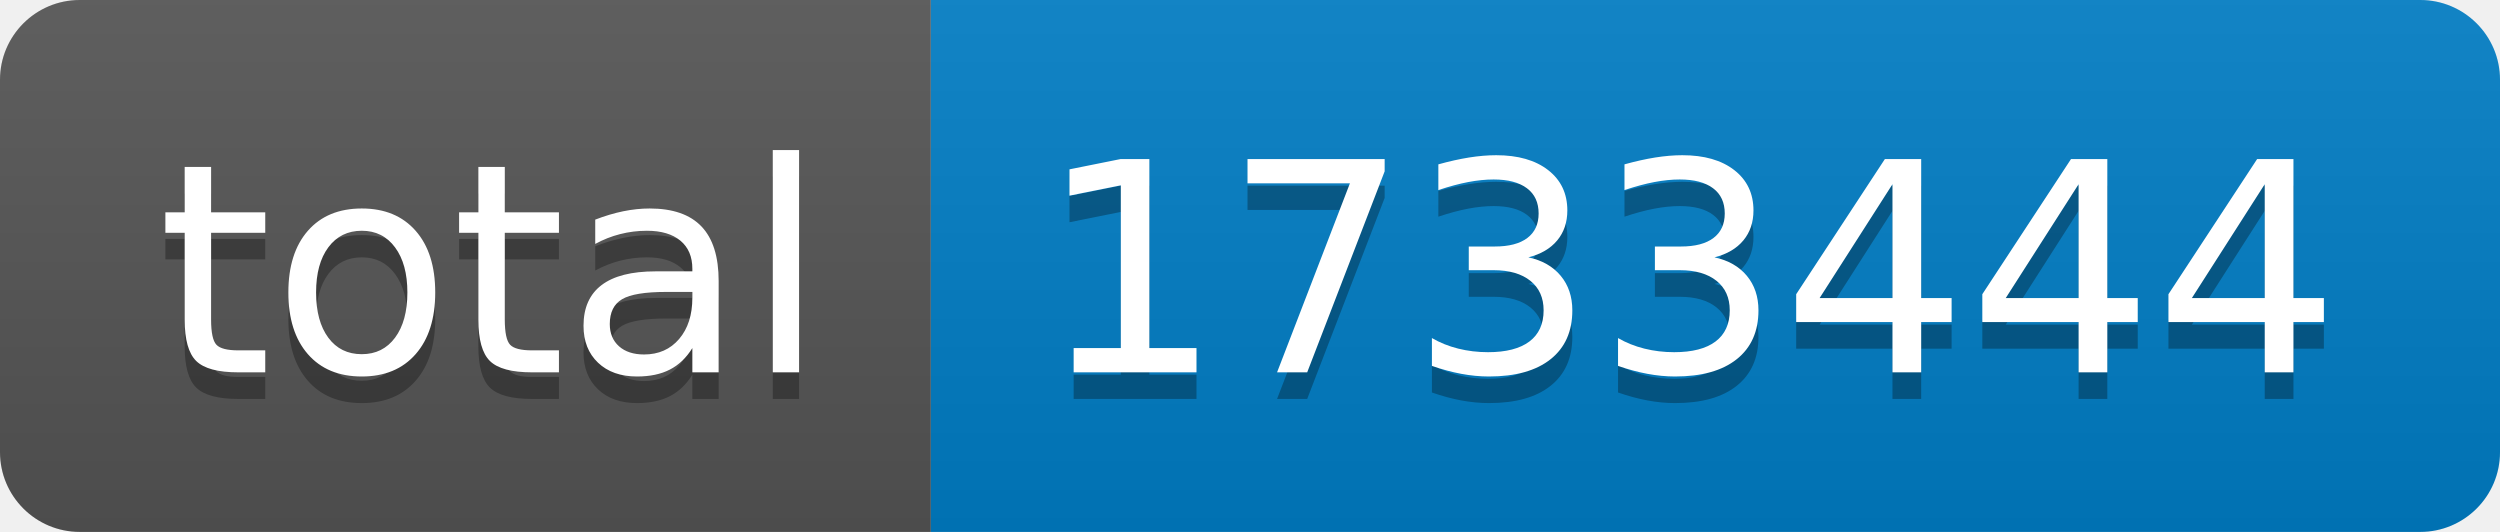
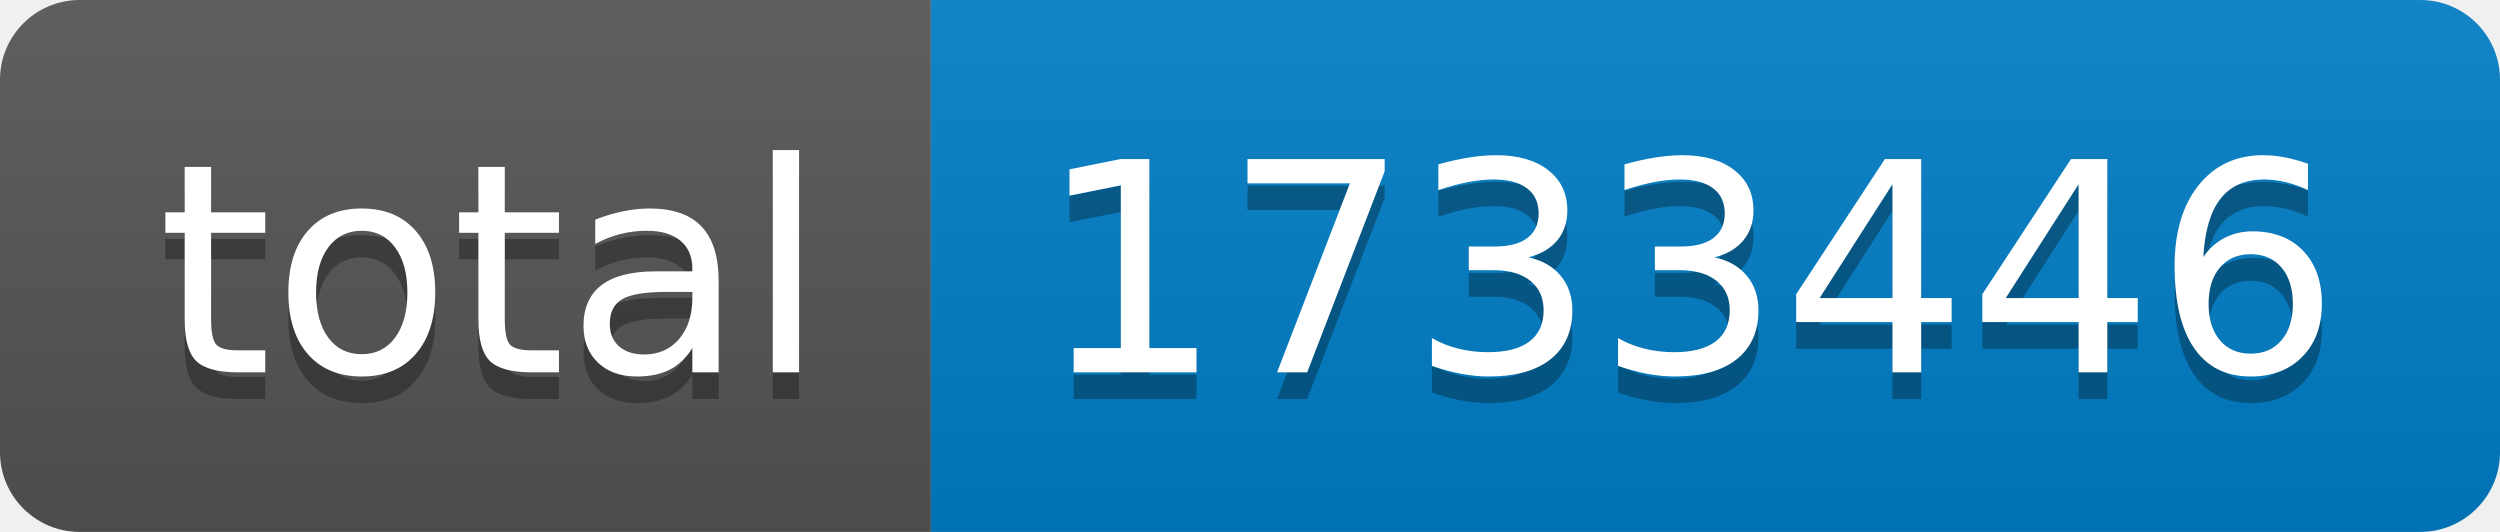
- <svg xmlns="http://www.w3.org/2000/svg" width="94" height="20" role="img" aria-label="total: 1733444">
+ <svg xmlns="http://www.w3.org/2000/svg" width="94" height="20" role="img" aria-label="total: 1733446">
  <linearGradient id="s" x2="0" y2="100%">
    <stop offset="0" stop-color="#bbb" stop-opacity=".1" />
    <stop offset="1" stop-opacity=".1" />
  </linearGradient>
  <clipPath id="r">
    <rect width="94" height="20" rx="3" fill="#fff" />
  </clipPath>
  <g clip-path="url(#r)">
    <rect width="35" height="20" fill="#555" />
    <rect x="35" width="59" height="20" fill="#007ec6" />
    <rect width="94" height="20" fill="url(#s)" />
  </g>
  <g fill="#fff" text-anchor="middle" font-family="Verdana,Geneva,DejaVu Sans,sans-serif" text-rendering="geometricPrecision" font-size="110">
    <text aria-hidden="true" x="185" y="150" fill="#010101" fill-opacity=".3" transform="scale(.1)" textLength="250">total</text>
    <text x="185" y="140" transform="scale(.1)" fill="#fff" textLength="250">total</text>
-     <text aria-hidden="true" x="635" y="150" fill="#010101" fill-opacity=".3" transform="scale(.1)" textLength="490">1733444</text>
-     <text x="635" y="140" transform="scale(.1)" fill="#fff" textLength="490">1733444</text>
+     <text aria-hidden="true" x="635" y="150" fill="#010101" fill-opacity=".3" transform="scale(.1)" textLength="490">1733446</text>
+     <text x="635" y="140" transform="scale(.1)" fill="#fff" textLength="490">1733446</text>
  </g>
</svg>
